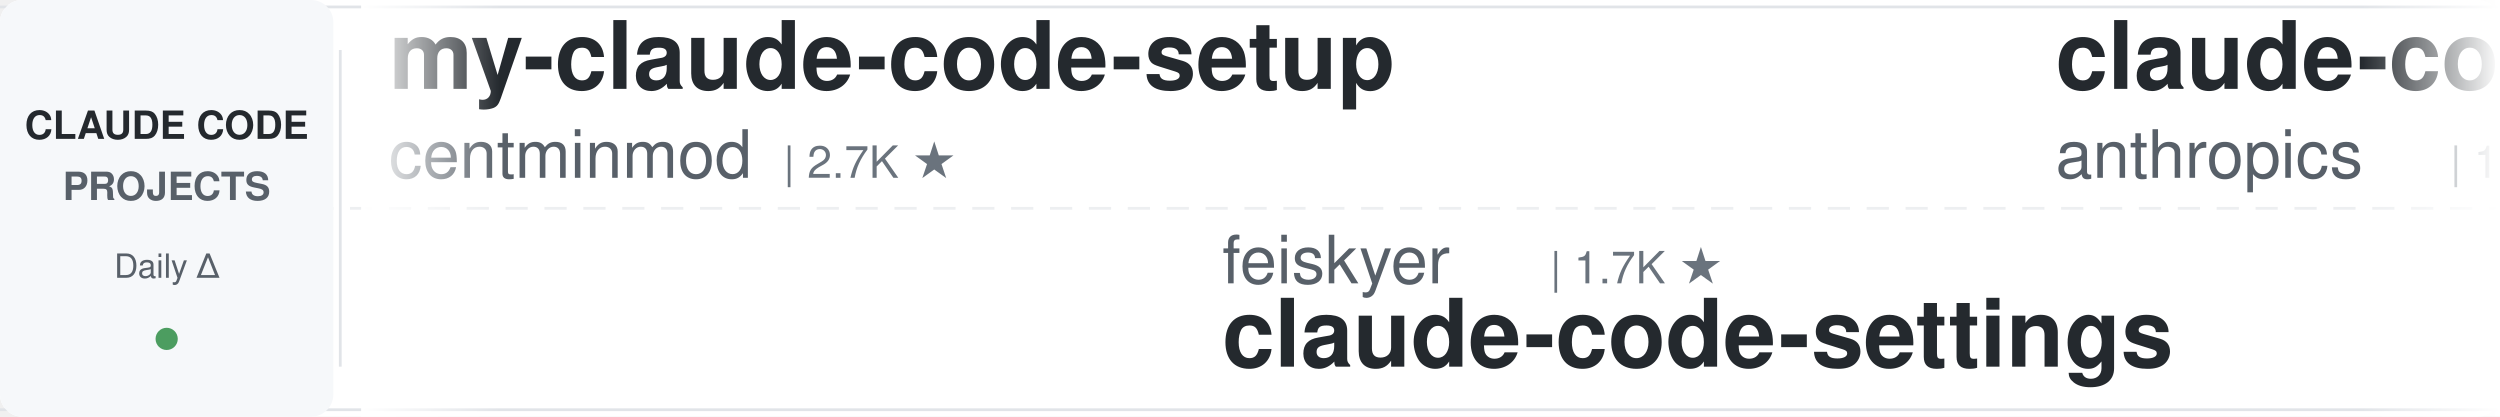
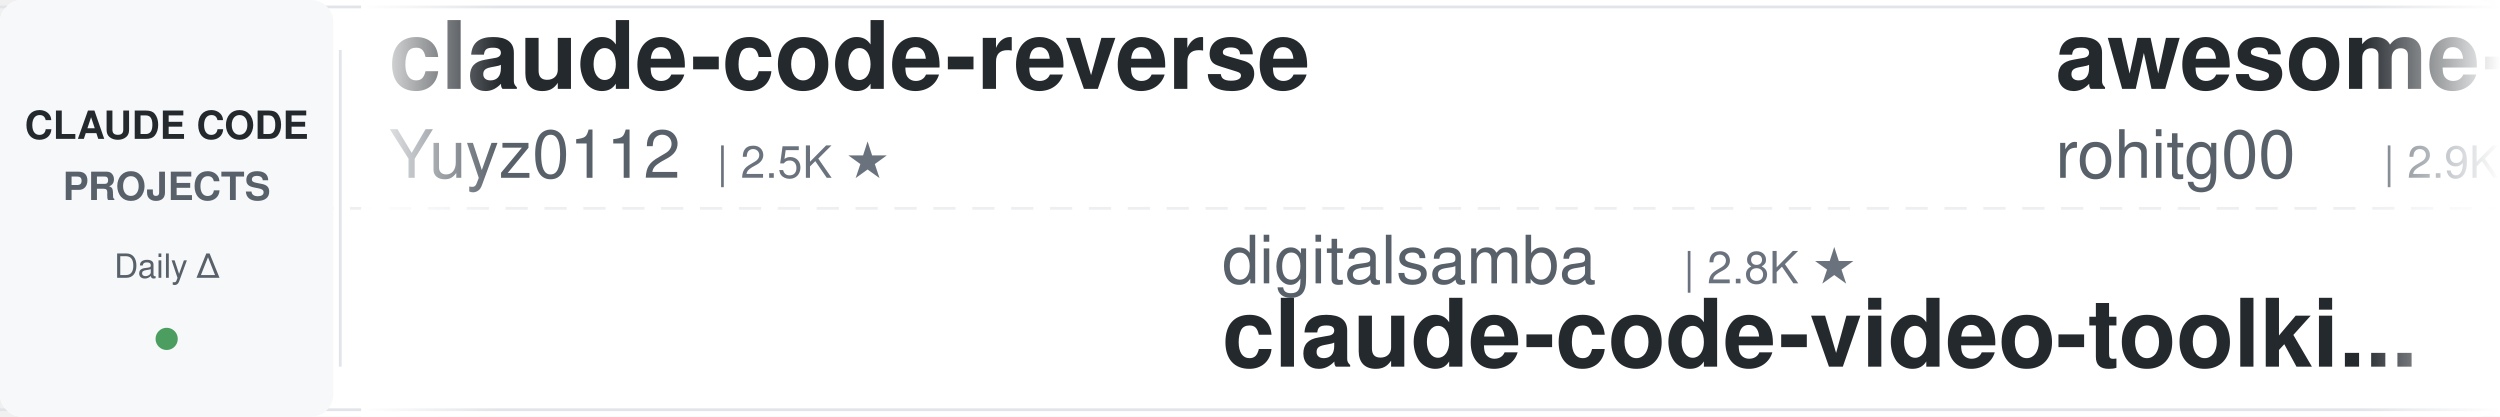
<svg xmlns="http://www.w3.org/2000/svg" width="900" height="150">
  <defs>
    <linearGradient id="leftFade" x1="0%" y1="0%" x2="100%" y2="0%">
      <stop offset="0%" style="stop-color:#ffffff;stop-opacity:1" />
      <stop offset="100%" style="stop-color:#ffffff;stop-opacity:0" />
    </linearGradient>
    <linearGradient id="rightFade" x1="0%" y1="0%" x2="100%" y2="0%">
      <stop offset="0%" style="stop-color:#ffffff;stop-opacity:0" />
      <stop offset="100%" style="stop-color:#ffffff;stop-opacity:1" />
    </linearGradient>
  </defs>
  <rect width="900" height="150" fill="#ffffff" rx="8" />
  <rect x="0" y="2" width="900" height="1" fill="#e1e4e8" />
  <rect x="0" y="147" width="900" height="1" fill="#e1e4e8" />
  <line x1="0" y1="75" x2="900" y2="75" stroke="#e1e4e8" stroke-width="1" stroke-dasharray="8 6" opacity="0.6" />
  <rect x="0" y="0" width="120" height="150" fill="#f6f8fa" rx="8" />
  <text x="60" y="50" font-family="-apple-system, BlinkMacSystemFont, 'Segoe UI', Helvetica, Arial, sans-serif" font-size="14" font-weight="600" fill="#24292e" text-anchor="middle">CLAUDE CODE</text>
  <text x="60" y="72" font-family="-apple-system, BlinkMacSystemFont, 'Segoe UI', Helvetica, Arial, sans-serif" font-size="14" font-weight="600" fill="#586069" text-anchor="middle">PROJECTS</text>
  <text x="60" y="100" font-family="-apple-system, BlinkMacSystemFont, 'Segoe UI', Helvetica, Arial, sans-serif" font-size="12" font-weight="500" fill="#586069" text-anchor="middle">Daily Δ</text>
  <circle cx="60" cy="122" r="4" fill="#22863a" opacity="0.8" />
  <rect x="122" y="18" width="1" height="114" fill="#e1e4e8" />
  <clipPath id="tickerClip">
    <rect x="130" y="0" width="770" height="150" />
  </clipPath>
  <g clip-path="url(#tickerClip)">
    <g id="tickerItems">
      <animateTransform attributeName="transform" attributeType="XML" type="translate" from="0 0" to="-3000 0" dur="54s" repeatCount="indefinite" />
      <g transform="translate(0, 0)">
+         <text x="140" y="32" font-family="-apple-system, BlinkMacSystemFont, 'Segoe UI', Helvetica, Arial, sans-serif" font-size="34" font-weight="600" fill="#24292e">claude-code-reverse</text>
+         <text x="140" y="64" font-family="-apple-system, BlinkMacSystemFont, 'Segoe UI', Helvetica, Arial, sans-serif" font-size="24" font-weight="400" fill="#586069">Yuyz0112</text>
+         <text x="258" y="64" font-family="-apple-system, BlinkMacSystemFont, 'Segoe UI', Helvetica, Arial, sans-serif" font-size="16" font-weight="500" fill="#6a737d">| 2.5K ★</text>
+       </g>
+       <g transform="translate(300, 0)">
+         <text x="140" y="102" font-family="-apple-system, BlinkMacSystemFont, 'Segoe UI', Helvetica, Arial, sans-serif" font-size="24" font-weight="400" fill="#586069">digitalsamba</text>
+         <text x="306" y="102" font-family="-apple-system, BlinkMacSystemFont, 'Segoe UI', Helvetica, Arial, sans-serif" font-size="16" font-weight="500" fill="#6a737d">| 2.8K ★</text>
+         <text x="140" y="132" font-family="-apple-system, BlinkMacSystemFont, 'Segoe UI', Helvetica, Arial, sans-serif" font-size="34" font-weight="600" fill="#24292e">claude-code-video-toolki...</text>
+       </g>
+       <g transform="translate(600, 0)">
+         <text x="140" y="32" font-family="-apple-system, BlinkMacSystemFont, 'Segoe UI', Helvetica, Arial, sans-serif" font-size="34" font-weight="600" fill="#24292e">awesome-claude-code-tool...</text>
+         <text x="140" y="64" font-family="-apple-system, BlinkMacSystemFont, 'Segoe UI', Helvetica, Arial, sans-serif" font-size="24" font-weight="400" fill="#586069">rohitg00</text>
+         <text x="258" y="64" font-family="-apple-system, BlinkMacSystemFont, 'Segoe UI', Helvetica, Arial, sans-serif" font-size="16" font-weight="500" fill="#6a737d">| 2.9K ★</text>
+       </g>
+       <g transform="translate(900, 0)">
+         <text x="140" y="102" font-family="-apple-system, BlinkMacSystemFont, 'Segoe UI', Helvetica, Arial, sans-serif" font-size="24" font-weight="400" fill="#586069">OneRedOak</text>
+         <text x="270" y="102" font-family="-apple-system, BlinkMacSystemFont, 'Segoe UI', Helvetica, Arial, sans-serif" font-size="16" font-weight="500" fill="#6a737d">| 3.9K ★</text>
+         <text x="140" y="132" font-family="-apple-system, BlinkMacSystemFont, 'Segoe UI', Helvetica, Arial, sans-serif" font-size="34" font-weight="600" fill="#24292e">claude-code-workflows</text>
+       </g>
+       <g transform="translate(1200, 0)">
+         <text x="140" y="32" font-family="-apple-system, BlinkMacSystemFont, 'Segoe UI', Helvetica, Arial, sans-serif" font-size="34" font-weight="600" fill="#24292e">how-claude-code-works</text>
+         <text x="140" y="64" font-family="-apple-system, BlinkMacSystemFont, 'Segoe UI', Helvetica, Arial, sans-serif" font-size="24" font-weight="400" fill="#586069">Windy3f3f3f3f</text>
+         <text x="318" y="64" font-family="-apple-system, BlinkMacSystemFont, 'Segoe UI', Helvetica, Arial, sans-serif" font-size="16" font-weight="500" fill="#6a737d">| 3.8K ★</text>
+       </g>
+       <g transform="translate(1500, 0)">
+         <text x="140" y="102" font-family="-apple-system, BlinkMacSystemFont, 'Segoe UI', Helvetica, Arial, sans-serif" font-size="24" font-weight="400" fill="#586069">affaan-m</text>
+         <text x="258" y="102" font-family="-apple-system, BlinkMacSystemFont, 'Segoe UI', Helvetica, Arial, sans-serif" font-size="16" font-weight="500" fill="#6a737d">| 310.2K ★</text>
+         <text x="140" y="132" font-family="-apple-system, BlinkMacSystemFont, 'Segoe UI', Helvetica, Arial, sans-serif" font-size="34" font-weight="600" fill="#24292e">ECC</text>
+       </g>
+       <g transform="translate(1800, 0)">
+         <text x="140" y="32" font-family="-apple-system, BlinkMacSystemFont, 'Segoe UI', Helvetica, Arial, sans-serif" font-size="34" font-weight="600" fill="#24292e">claude-code-ultimate-gui...</text>
+         <text x="140" y="64" font-family="-apple-system, BlinkMacSystemFont, 'Segoe UI', Helvetica, Arial, sans-serif" font-size="24" font-weight="400" fill="#586069">FlorianBruniaux</text>
+         <text x="342" y="64" font-family="-apple-system, BlinkMacSystemFont, 'Segoe UI', Helvetica, Arial, sans-serif" font-size="16" font-weight="500" fill="#6a737d">| 7.4K ★</text>
+       </g>
+       <g transform="translate(2100, 0)">
+         <text x="140" y="102" font-family="-apple-system, BlinkMacSystemFont, 'Segoe UI', Helvetica, Arial, sans-serif" font-size="24" font-weight="400" fill="#586069">nicedreamzapp</text>
+         <text x="318" y="102" font-family="-apple-system, BlinkMacSystemFont, 'Segoe UI', Helvetica, Arial, sans-serif" font-size="16" font-weight="500" fill="#6a737d">| 3.5K ★</text>
+         <text x="140" y="132" font-family="-apple-system, BlinkMacSystemFont, 'Segoe UI', Helvetica, Arial, sans-serif" font-size="34" font-weight="600" fill="#24292e">claude-code-local</text>
+       </g>
+       <g transform="translate(2400, 0)">
        <text x="140" y="32" font-family="-apple-system, BlinkMacSystemFont, 'Segoe UI', Helvetica, Arial, sans-serif" font-size="34" font-weight="600" fill="#24292e">my-claude-code-setup</text>
        <text x="140" y="64" font-family="-apple-system, BlinkMacSystemFont, 'Segoe UI', Helvetica, Arial, sans-serif" font-size="24" font-weight="400" fill="#586069">centminmod</text>
        <text x="282" y="64" font-family="-apple-system, BlinkMacSystemFont, 'Segoe UI', Helvetica, Arial, sans-serif" font-size="16" font-weight="500" fill="#6a737d">| 2.7K ★</text>
      </g>
-       <g transform="translate(300, 0)">
-         <text x="140" y="102" font-family="-apple-system, BlinkMacSystemFont, 'Segoe UI', Helvetica, Arial, sans-serif" font-size="24" font-weight="400" fill="#586069">feiskyer</text>
-         <text x="258" y="102" font-family="-apple-system, BlinkMacSystemFont, 'Segoe UI', Helvetica, Arial, sans-serif" font-size="16" font-weight="500" fill="#6a737d">| 1.7K ★</text>
-         <text x="140" y="132" font-family="-apple-system, BlinkMacSystemFont, 'Segoe UI', Helvetica, Arial, sans-serif" font-size="34" font-weight="600" fill="#24292e">claude-code-settings</text>
-       </g>
-       <g transform="translate(600, 0)">
-         <text x="140" y="32" font-family="-apple-system, BlinkMacSystemFont, 'Segoe UI', Helvetica, Arial, sans-serif" font-size="34" font-weight="600" fill="#24292e">claude-code-action</text>
-         <text x="140" y="64" font-family="-apple-system, BlinkMacSystemFont, 'Segoe UI', Helvetica, Arial, sans-serif" font-size="24" font-weight="400" fill="#586069">anthropics</text>
-         <text x="282" y="64" font-family="-apple-system, BlinkMacSystemFont, 'Segoe UI', Helvetica, Arial, sans-serif" font-size="16" font-weight="500" fill="#6a737d">| 10.1K ★</text>
-       </g>
-       <g transform="translate(900, 0)">
-         <text x="140" y="102" font-family="-apple-system, BlinkMacSystemFont, 'Segoe UI', Helvetica, Arial, sans-serif" font-size="24" font-weight="400" fill="#586069">https-deeplearning-ai</text>
-         <text x="414" y="102" font-family="-apple-system, BlinkMacSystemFont, 'Segoe UI', Helvetica, Arial, sans-serif" font-size="16" font-weight="500" fill="#6a737d">| 567 ★</text>
-         <text x="140" y="132" font-family="-apple-system, BlinkMacSystemFont, 'Segoe UI', Helvetica, Arial, sans-serif" font-size="34" font-weight="600" fill="#24292e">sc-claude-code-files</text>
-       </g>
-       <g transform="translate(1200, 0)">
-         <text x="140" y="32" font-family="-apple-system, BlinkMacSystemFont, 'Segoe UI', Helvetica, Arial, sans-serif" font-size="34" font-weight="600" fill="#24292e">learn-claude-code</text>
-         <text x="140" y="64" font-family="-apple-system, BlinkMacSystemFont, 'Segoe UI', Helvetica, Arial, sans-serif" font-size="24" font-weight="400" fill="#586069">shareAI-lab</text>
-         <text x="294" y="64" font-family="-apple-system, BlinkMacSystemFont, 'Segoe UI', Helvetica, Arial, sans-serif" font-size="16" font-weight="500" fill="#6a737d">| 80.8K ★</text>
-       </g>
-       <g transform="translate(1500, 0)">
-         <text x="140" y="102" font-family="-apple-system, BlinkMacSystemFont, 'Segoe UI', Helvetica, Arial, sans-serif" font-size="24" font-weight="400" fill="#586069">ChrisWiles</text>
-         <text x="282" y="102" font-family="-apple-system, BlinkMacSystemFont, 'Segoe UI', Helvetica, Arial, sans-serif" font-size="16" font-weight="500" fill="#6a737d">| 6.1K ★</text>
-         <text x="140" y="132" font-family="-apple-system, BlinkMacSystemFont, 'Segoe UI', Helvetica, Arial, sans-serif" font-size="34" font-weight="600" fill="#24292e">claude-code-showcase</text>
-       </g>
-       <g transform="translate(1800, 0)">
-         <text x="140" y="32" font-family="-apple-system, BlinkMacSystemFont, 'Segoe UI', Helvetica, Arial, sans-serif" font-size="34" font-weight="600" fill="#24292e">claude-code-telegram</text>
-         <text x="140" y="64" font-family="-apple-system, BlinkMacSystemFont, 'Segoe UI', Helvetica, Arial, sans-serif" font-size="24" font-weight="400" fill="#586069">overwirehq</text>
-         <text x="282" y="64" font-family="-apple-system, BlinkMacSystemFont, 'Segoe UI', Helvetica, Arial, sans-serif" font-size="16" font-weight="500" fill="#6a737d">| 2.8K ★</text>
-       </g>
-       <g transform="translate(2100, 0)">
-         <text x="140" y="102" font-family="-apple-system, BlinkMacSystemFont, 'Segoe UI', Helvetica, Arial, sans-serif" font-size="24" font-weight="400" fill="#586069">daymade</text>
-         <text x="246" y="102" font-family="-apple-system, BlinkMacSystemFont, 'Segoe UI', Helvetica, Arial, sans-serif" font-size="16" font-weight="500" fill="#6a737d">| 1.5K ★</text>
-         <text x="140" y="132" font-family="-apple-system, BlinkMacSystemFont, 'Segoe UI', Helvetica, Arial, sans-serif" font-size="34" font-weight="600" fill="#24292e">claude-code-skills</text>
-       </g>
-       <g transform="translate(2400, 0)">
-         <text x="140" y="32" font-family="-apple-system, BlinkMacSystemFont, 'Segoe UI', Helvetica, Arial, sans-serif" font-size="34" font-weight="600" fill="#24292e">claude-code-spec-workflo...</text>
-         <text x="140" y="64" font-family="-apple-system, BlinkMacSystemFont, 'Segoe UI', Helvetica, Arial, sans-serif" font-size="24" font-weight="400" fill="#586069">Pimzino</text>
-         <text x="246" y="64" font-family="-apple-system, BlinkMacSystemFont, 'Segoe UI', Helvetica, Arial, sans-serif" font-size="16" font-weight="500" fill="#6a737d">| 3.9K ★</text>
-       </g>
      <g transform="translate(2700, 0)">
-         <text x="140" y="102" font-family="-apple-system, BlinkMacSystemFont, 'Segoe UI', Helvetica, Arial, sans-serif" font-size="24" font-weight="400" fill="#586069">anthropics</text>
-         <text x="282" y="102" font-family="-apple-system, BlinkMacSystemFont, 'Segoe UI', Helvetica, Arial, sans-serif" font-size="16" font-weight="500" fill="#6a737d">| 1.1K ★</text>
-         <text x="140" y="132" font-family="-apple-system, BlinkMacSystemFont, 'Segoe UI', Helvetica, Arial, sans-serif" font-size="34" font-weight="600" fill="#24292e">claude-code-base-action</text>
+         <text x="140" y="102" font-family="-apple-system, BlinkMacSystemFont, 'Segoe UI', Helvetica, Arial, sans-serif" font-size="24" font-weight="400" fill="#586069">WorldFlowAI</text>
+         <text x="294" y="102" font-family="-apple-system, BlinkMacSystemFont, 'Segoe UI', Helvetica, Arial, sans-serif" font-size="16" font-weight="500" fill="#6a737d">| 6.8K ★</text>
+         <text x="140" y="132" font-family="-apple-system, BlinkMacSystemFont, 'Segoe UI', Helvetica, Arial, sans-serif" font-size="34" font-weight="600" fill="#24292e">everything-claude-code</text>
      </g>
      <g transform="translate(3000, 0)">
-         <text x="140" y="32" font-family="-apple-system, BlinkMacSystemFont, 'Segoe UI', Helvetica, Arial, sans-serif" font-size="34" font-weight="600" fill="#24292e">my-claude-code-setup</text>
-         <text x="140" y="64" font-family="-apple-system, BlinkMacSystemFont, 'Segoe UI', Helvetica, Arial, sans-serif" font-size="24" font-weight="400" fill="#586069">centminmod</text>
-         <text x="282" y="64" font-family="-apple-system, BlinkMacSystemFont, 'Segoe UI', Helvetica, Arial, sans-serif" font-size="16" font-weight="500" fill="#6a737d">| 2.7K ★</text>
+         <text x="140" y="32" font-family="-apple-system, BlinkMacSystemFont, 'Segoe UI', Helvetica, Arial, sans-serif" font-size="34" font-weight="600" fill="#24292e">claude-code-reverse</text>
+         <text x="140" y="64" font-family="-apple-system, BlinkMacSystemFont, 'Segoe UI', Helvetica, Arial, sans-serif" font-size="24" font-weight="400" fill="#586069">Yuyz0112</text>
+         <text x="258" y="64" font-family="-apple-system, BlinkMacSystemFont, 'Segoe UI', Helvetica, Arial, sans-serif" font-size="16" font-weight="500" fill="#6a737d">| 2.5K ★</text>
      </g>
      <g transform="translate(3300, 0)">
-         <text x="140" y="102" font-family="-apple-system, BlinkMacSystemFont, 'Segoe UI', Helvetica, Arial, sans-serif" font-size="24" font-weight="400" fill="#586069">feiskyer</text>
-         <text x="258" y="102" font-family="-apple-system, BlinkMacSystemFont, 'Segoe UI', Helvetica, Arial, sans-serif" font-size="16" font-weight="500" fill="#6a737d">| 1.7K ★</text>
-         <text x="140" y="132" font-family="-apple-system, BlinkMacSystemFont, 'Segoe UI', Helvetica, Arial, sans-serif" font-size="34" font-weight="600" fill="#24292e">claude-code-settings</text>
+         <text x="140" y="102" font-family="-apple-system, BlinkMacSystemFont, 'Segoe UI', Helvetica, Arial, sans-serif" font-size="24" font-weight="400" fill="#586069">digitalsamba</text>
+         <text x="306" y="102" font-family="-apple-system, BlinkMacSystemFont, 'Segoe UI', Helvetica, Arial, sans-serif" font-size="16" font-weight="500" fill="#6a737d">| 2.8K ★</text>
+         <text x="140" y="132" font-family="-apple-system, BlinkMacSystemFont, 'Segoe UI', Helvetica, Arial, sans-serif" font-size="34" font-weight="600" fill="#24292e">claude-code-video-toolki...</text>
      </g>
      <g transform="translate(3600, 0)">
-         <text x="140" y="32" font-family="-apple-system, BlinkMacSystemFont, 'Segoe UI', Helvetica, Arial, sans-serif" font-size="34" font-weight="600" fill="#24292e">claude-code-action</text>
-         <text x="140" y="64" font-family="-apple-system, BlinkMacSystemFont, 'Segoe UI', Helvetica, Arial, sans-serif" font-size="24" font-weight="400" fill="#586069">anthropics</text>
-         <text x="282" y="64" font-family="-apple-system, BlinkMacSystemFont, 'Segoe UI', Helvetica, Arial, sans-serif" font-size="16" font-weight="500" fill="#6a737d">| 10.1K ★</text>
+         <text x="140" y="32" font-family="-apple-system, BlinkMacSystemFont, 'Segoe UI', Helvetica, Arial, sans-serif" font-size="34" font-weight="600" fill="#24292e">awesome-claude-code-tool...</text>
+         <text x="140" y="64" font-family="-apple-system, BlinkMacSystemFont, 'Segoe UI', Helvetica, Arial, sans-serif" font-size="24" font-weight="400" fill="#586069">rohitg00</text>
+         <text x="258" y="64" font-family="-apple-system, BlinkMacSystemFont, 'Segoe UI', Helvetica, Arial, sans-serif" font-size="16" font-weight="500" fill="#6a737d">| 2.9K ★</text>
      </g>
      <g transform="translate(3900, 0)">
-         <text x="140" y="102" font-family="-apple-system, BlinkMacSystemFont, 'Segoe UI', Helvetica, Arial, sans-serif" font-size="24" font-weight="400" fill="#586069">https-deeplearning-ai</text>
-         <text x="414" y="102" font-family="-apple-system, BlinkMacSystemFont, 'Segoe UI', Helvetica, Arial, sans-serif" font-size="16" font-weight="500" fill="#6a737d">| 567 ★</text>
-         <text x="140" y="132" font-family="-apple-system, BlinkMacSystemFont, 'Segoe UI', Helvetica, Arial, sans-serif" font-size="34" font-weight="600" fill="#24292e">sc-claude-code-files</text>
+         <text x="140" y="102" font-family="-apple-system, BlinkMacSystemFont, 'Segoe UI', Helvetica, Arial, sans-serif" font-size="24" font-weight="400" fill="#586069">OneRedOak</text>
+         <text x="270" y="102" font-family="-apple-system, BlinkMacSystemFont, 'Segoe UI', Helvetica, Arial, sans-serif" font-size="16" font-weight="500" fill="#6a737d">| 3.9K ★</text>
+         <text x="140" y="132" font-family="-apple-system, BlinkMacSystemFont, 'Segoe UI', Helvetica, Arial, sans-serif" font-size="34" font-weight="600" fill="#24292e">claude-code-workflows</text>
      </g>
    </g>
  </g>
  <rect x="130" y="0" width="50" height="150" fill="url(#leftFade)" />
  <rect x="850" y="0" width="50" height="150" fill="url(#rightFade)" />
</svg>
